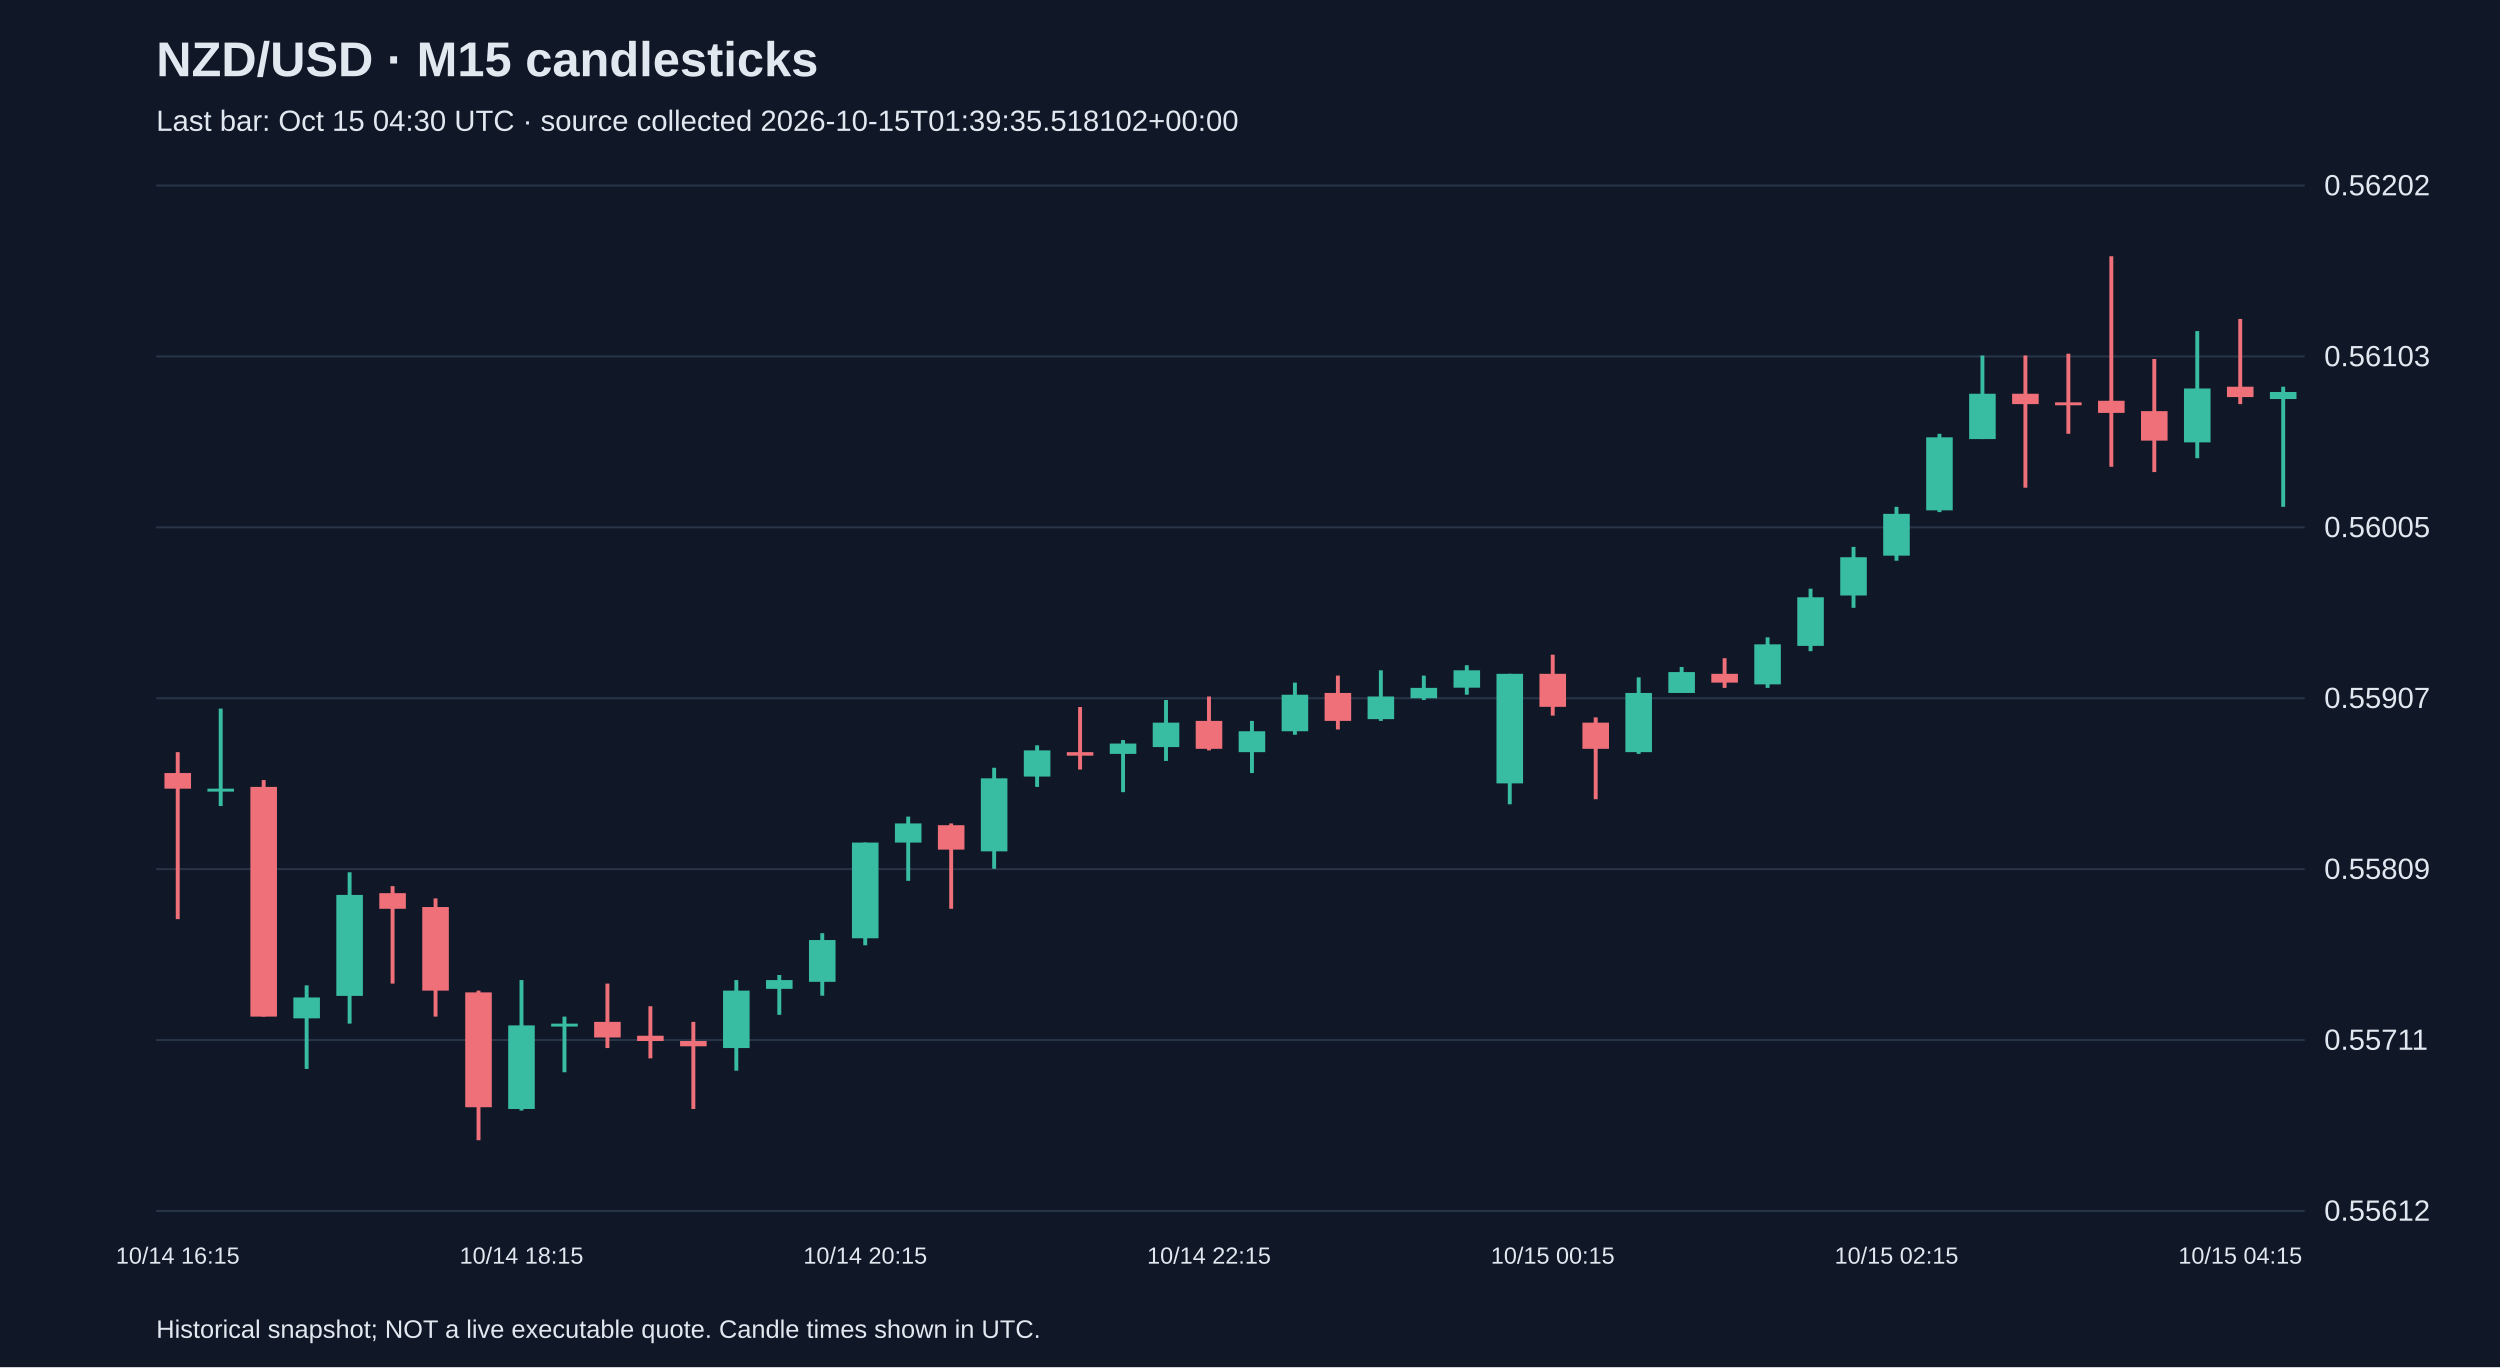
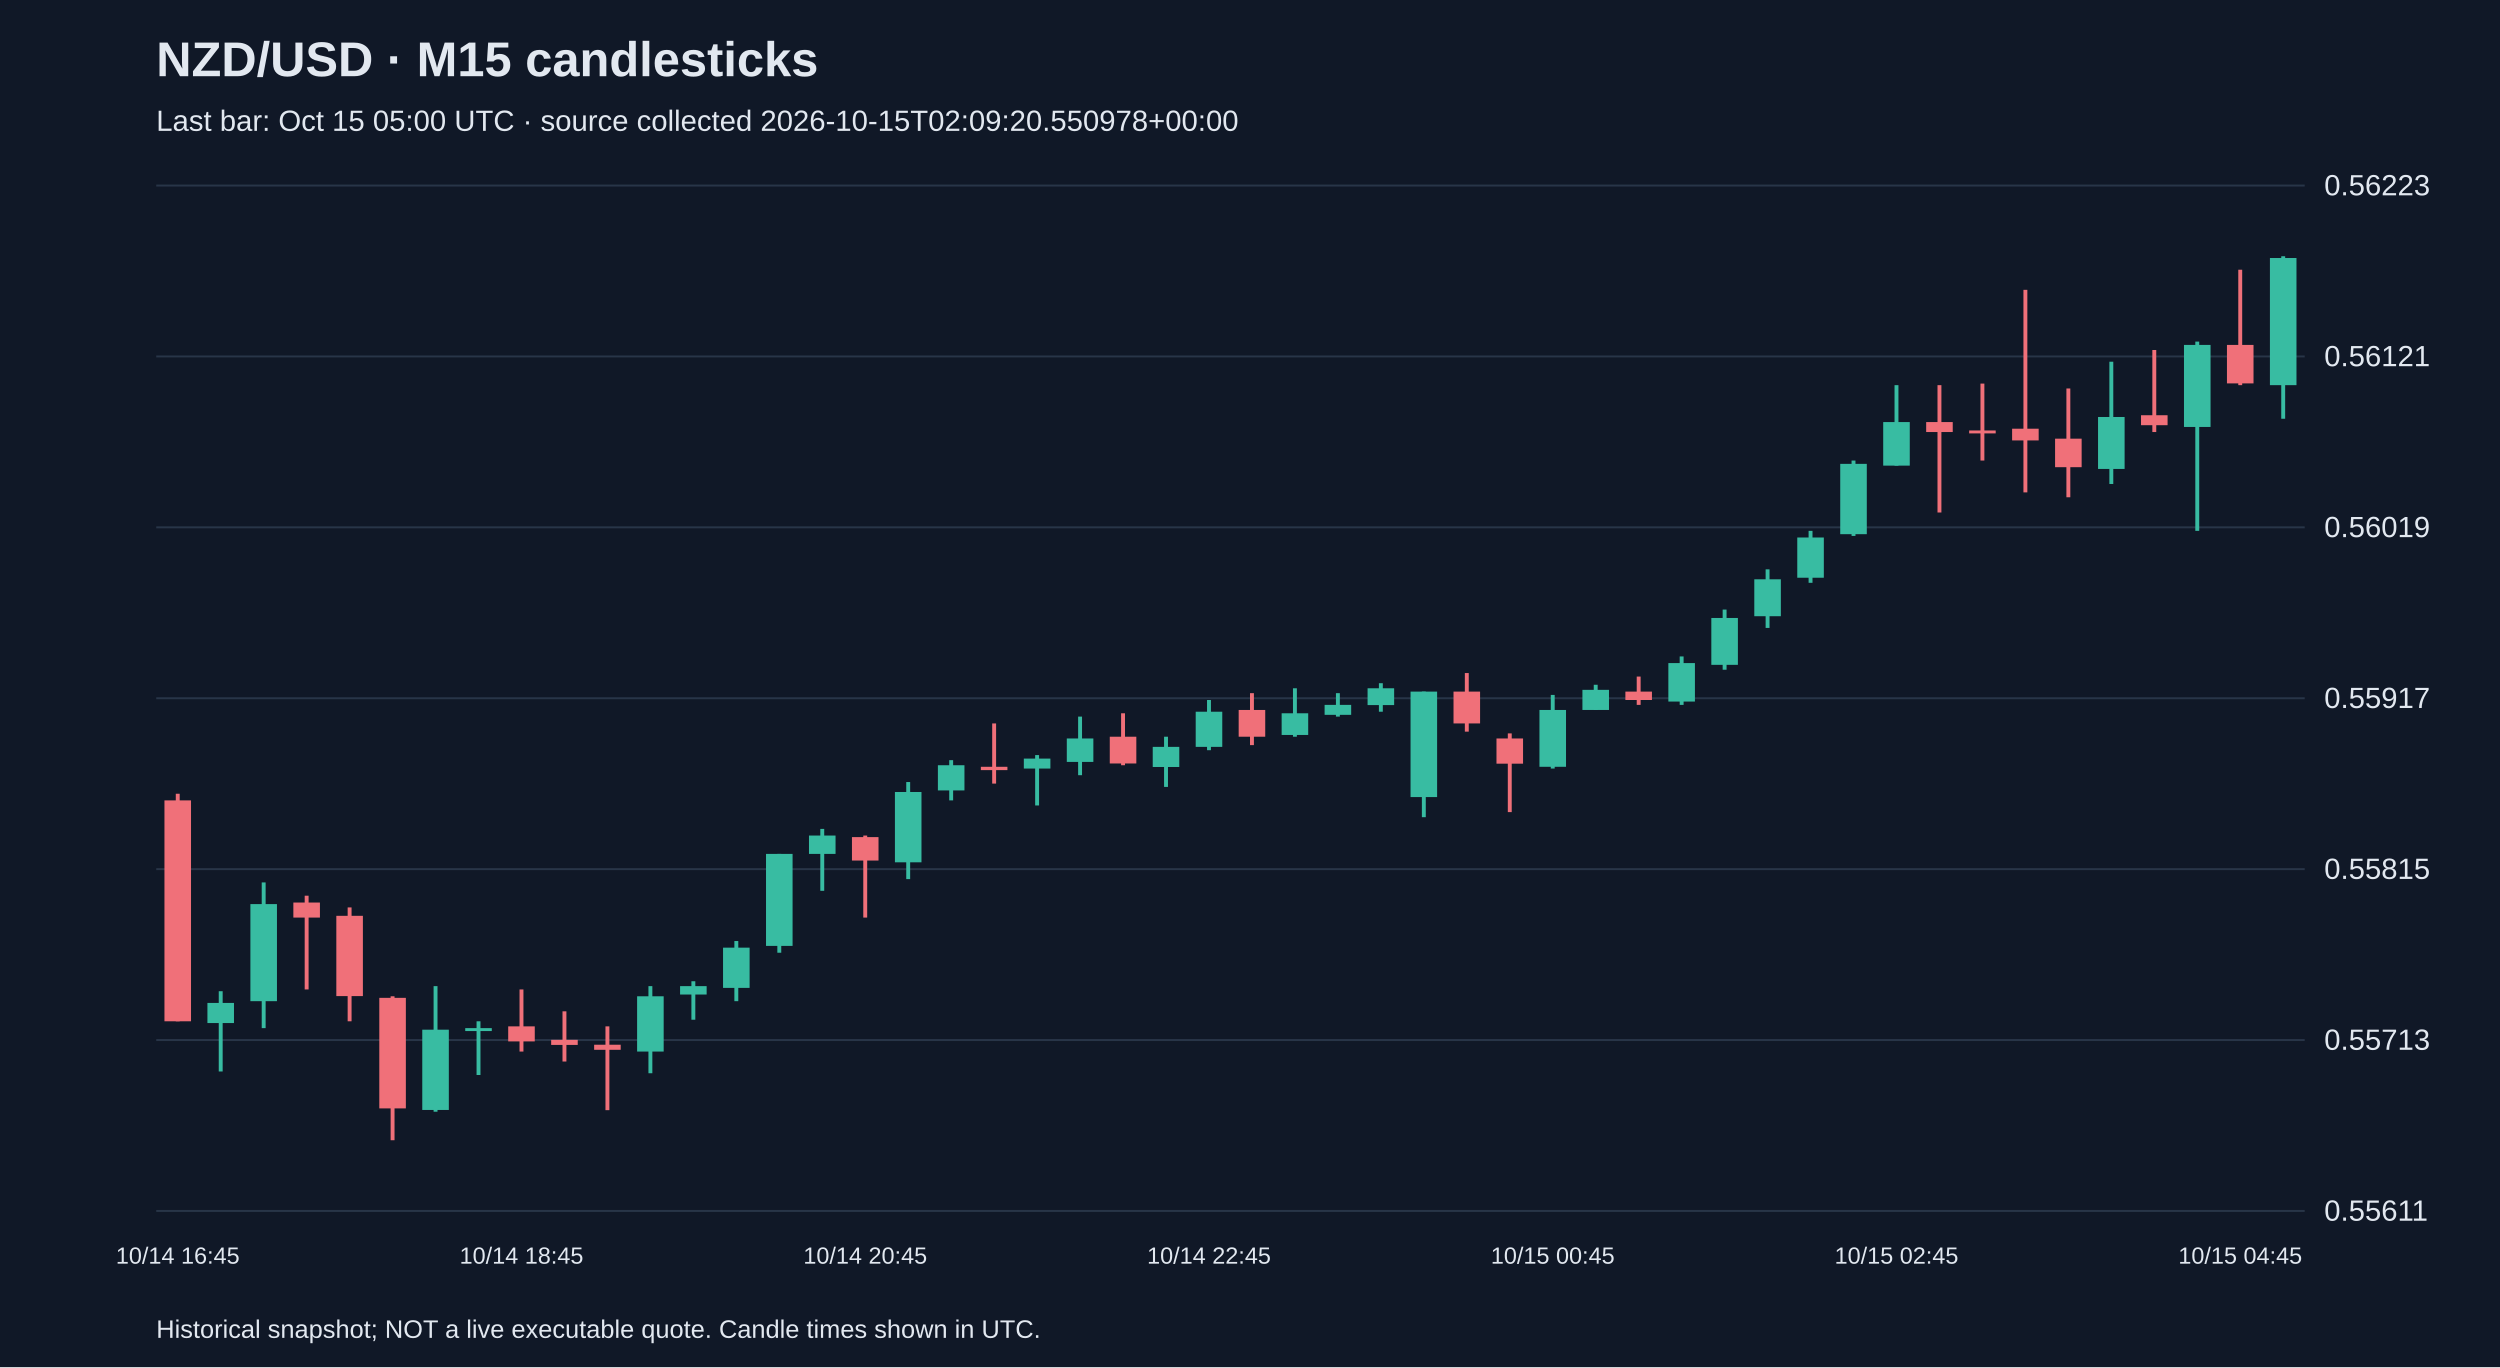
<svg xmlns="http://www.w3.org/2000/svg" viewBox="0 0 1280 700">
  <rect width="100%" height="100%" fill="#101827" />
  <style>text{font-family:Arial,sans-serif;fill:#e2e8f0}</style>
  <text x="80" y="39" font-size="25" font-weight="bold">NZD/USD · M15 candlesticks</text>
-   <text x="80" y="67" font-size="15" fill="#a6b1c5">Last bar: Oct 15 04:30 UTC · source collected 2026-10-15T01:39:35.518102+00:00</text>
+   <text x="80" y="67" font-size="15" fill="#a6b1c5">Last bar: Oct 15 05:00 UTC · source collected 2026-10-15T02:09:20.550978+00:00</text>
  <line x1="80" y1="620.0" x2="1180" y2="620.0" stroke="#283548" />
-   <text x="1190" y="625.0" font-size="15">0.55612</text>
+   <text x="1190" y="625.0" font-size="15">0.55611</text>
  <line x1="80" y1="532.5" x2="1180" y2="532.5" stroke="#283548" />
-   <text x="1190" y="537.5" font-size="15">0.55711</text>
+   <text x="1190" y="537.5" font-size="15">0.55713</text>
  <line x1="80" y1="445.0" x2="1180" y2="445.0" stroke="#283548" />
-   <text x="1190" y="450.0" font-size="15">0.55809</text>
+   <text x="1190" y="450.0" font-size="15">0.55815</text>
  <line x1="80" y1="357.5" x2="1180" y2="357.5" stroke="#283548" />
-   <text x="1190" y="362.5" font-size="15">0.55907</text>
+   <text x="1190" y="362.5" font-size="15">0.55917</text>
  <line x1="80" y1="270.0" x2="1180" y2="270.0" stroke="#283548" />
-   <text x="1190" y="275.0" font-size="15">0.56005</text>
+   <text x="1190" y="275.0" font-size="15">0.56019</text>
  <line x1="80" y1="182.5" x2="1180" y2="182.5" stroke="#283548" />
-   <text x="1190" y="187.5" font-size="15">0.56103</text>
+   <text x="1190" y="187.5" font-size="15">0.56121</text>
  <line x1="80" y1="95.0" x2="1180" y2="95.0" stroke="#283548" />
-   <text x="1190" y="100.0" font-size="15">0.56202</text>
-   <line x1="91.0" y1="385.1" x2="91.0" y2="470.6" stroke="#f07079" stroke-width="2" />
-   <rect x="84.2" y="395.8" width="13.6" height="8.0" fill="#f07079" />
-   <text x="91.0" y="647" text-anchor="middle" font-size="12">10/14 16:15</text>
-   <line x1="113.0" y1="362.8" x2="113.0" y2="412.7" stroke="#38bca2" stroke-width="2" />
-   <rect x="106.2" y="403.8" width="13.6" height="1.5" fill="#38bca2" />
-   <line x1="135.0" y1="399.4" x2="135.0" y2="520.5" stroke="#f07079" stroke-width="2" />
-   <rect x="128.2" y="402.9" width="13.6" height="117.6" fill="#f07079" />
-   <line x1="157.0" y1="504.5" x2="157.0" y2="547.3" stroke="#38bca2" stroke-width="2" />
-   <rect x="150.2" y="510.7" width="13.6" height="10.7" fill="#38bca2" />
-   <line x1="179.0" y1="446.6" x2="179.0" y2="524.1" stroke="#38bca2" stroke-width="2" />
-   <rect x="172.2" y="458.2" width="13.6" height="51.7" fill="#38bca2" />
-   <line x1="201.0" y1="453.7" x2="201.0" y2="503.6" stroke="#f07079" stroke-width="2" />
-   <rect x="194.2" y="457.3" width="13.6" height="8.0" fill="#f07079" />
-   <line x1="223.0" y1="460.0" x2="223.0" y2="520.5" stroke="#f07079" stroke-width="2" />
-   <rect x="216.2" y="464.4" width="13.6" height="42.8" fill="#f07079" />
-   <line x1="245.0" y1="507.2" x2="245.0" y2="583.8" stroke="#f07079" stroke-width="2" />
-   <rect x="238.2" y="508.1" width="13.6" height="58.8" fill="#f07079" />
-   <line x1="267.0" y1="501.8" x2="267.0" y2="568.6" stroke="#38bca2" stroke-width="2" />
-   <rect x="260.2" y="525.0" width="13.6" height="42.8" fill="#38bca2" />
-   <text x="267.0" y="647" text-anchor="middle" font-size="12">10/14 18:15</text>
-   <line x1="289.0" y1="520.5" x2="289.0" y2="549.0" stroke="#38bca2" stroke-width="2" />
-   <rect x="282.2" y="524.1" width="13.6" height="1.5" fill="#38bca2" />
-   <line x1="311.0" y1="503.6" x2="311.0" y2="536.6" stroke="#f07079" stroke-width="2" />
-   <rect x="304.2" y="523.2" width="13.6" height="8.0" fill="#f07079" />
-   <line x1="333.0" y1="515.2" x2="333.0" y2="541.9" stroke="#f07079" stroke-width="2" />
-   <rect x="326.2" y="530.3" width="13.6" height="2.7" fill="#f07079" />
-   <line x1="355.0" y1="523.2" x2="355.0" y2="567.8" stroke="#f07079" stroke-width="2" />
-   <rect x="348.2" y="533.0" width="13.6" height="2.7" fill="#f07079" />
-   <line x1="377.0" y1="501.8" x2="377.0" y2="548.2" stroke="#38bca2" stroke-width="2" />
-   <rect x="370.2" y="507.2" width="13.6" height="29.4" fill="#38bca2" />
-   <line x1="399.0" y1="499.2" x2="399.0" y2="519.6" stroke="#38bca2" stroke-width="2" />
-   <rect x="392.2" y="501.8" width="13.6" height="4.5" fill="#38bca2" />
-   <line x1="421.0" y1="477.8" x2="421.0" y2="509.8" stroke="#38bca2" stroke-width="2" />
-   <rect x="414.2" y="481.3" width="13.6" height="21.4" fill="#38bca2" />
-   <line x1="443.0" y1="431.4" x2="443.0" y2="484.0" stroke="#38bca2" stroke-width="2" />
-   <rect x="436.2" y="431.4" width="13.6" height="49.0" fill="#38bca2" />
-   <text x="443.0" y="647" text-anchor="middle" font-size="12">10/14 20:15</text>
-   <line x1="465.0" y1="418.1" x2="465.0" y2="451.0" stroke="#38bca2" stroke-width="2" />
-   <rect x="458.2" y="421.6" width="13.6" height="9.8" fill="#38bca2" />
-   <line x1="487.0" y1="421.6" x2="487.0" y2="465.3" stroke="#f07079" stroke-width="2" />
-   <rect x="480.2" y="422.5" width="13.6" height="12.5" fill="#f07079" />
-   <line x1="509.0" y1="393.1" x2="509.0" y2="444.8" stroke="#38bca2" stroke-width="2" />
-   <rect x="502.2" y="398.5" width="13.6" height="37.4" fill="#38bca2" />
-   <line x1="531.0" y1="381.6" x2="531.0" y2="402.9" stroke="#38bca2" stroke-width="2" />
-   <rect x="524.2" y="384.2" width="13.6" height="13.4" fill="#38bca2" />
-   <line x1="553.0" y1="362.0" x2="553.0" y2="394.0" stroke="#f07079" stroke-width="2" />
-   <rect x="546.2" y="385.1" width="13.6" height="1.8" fill="#f07079" />
-   <line x1="575.0" y1="378.9" x2="575.0" y2="405.6" stroke="#38bca2" stroke-width="2" />
-   <rect x="568.2" y="380.7" width="13.6" height="5.3" fill="#38bca2" />
-   <line x1="597.0" y1="358.4" x2="597.0" y2="389.6" stroke="#38bca2" stroke-width="2" />
-   <rect x="590.2" y="370.0" width="13.6" height="12.5" fill="#38bca2" />
-   <line x1="619.0" y1="356.6" x2="619.0" y2="384.2" stroke="#f07079" stroke-width="2" />
-   <rect x="612.2" y="369.1" width="13.6" height="14.3" fill="#f07079" />
-   <text x="619.0" y="647" text-anchor="middle" font-size="12">10/14 22:15</text>
-   <line x1="641.0" y1="369.1" x2="641.0" y2="395.8" stroke="#38bca2" stroke-width="2" />
-   <rect x="634.2" y="374.4" width="13.6" height="10.7" fill="#38bca2" />
-   <line x1="663.0" y1="349.5" x2="663.0" y2="376.2" stroke="#38bca2" stroke-width="2" />
-   <rect x="656.2" y="355.7" width="13.6" height="18.7" fill="#38bca2" />
-   <line x1="685.0" y1="345.9" x2="685.0" y2="373.5" stroke="#f07079" stroke-width="2" />
-   <rect x="678.2" y="354.8" width="13.6" height="14.3" fill="#f07079" />
-   <line x1="707.0" y1="343.2" x2="707.0" y2="369.1" stroke="#38bca2" stroke-width="2" />
-   <rect x="700.2" y="356.6" width="13.6" height="11.6" fill="#38bca2" />
-   <line x1="729.0" y1="345.9" x2="729.0" y2="358.4" stroke="#38bca2" stroke-width="2" />
-   <rect x="722.2" y="352.2" width="13.6" height="5.3" fill="#38bca2" />
-   <line x1="751.0" y1="340.6" x2="751.0" y2="355.7" stroke="#38bca2" stroke-width="2" />
-   <rect x="744.2" y="343.2" width="13.6" height="8.9" fill="#38bca2" />
-   <line x1="773.0" y1="345.0" x2="773.0" y2="411.8" stroke="#38bca2" stroke-width="2" />
-   <rect x="766.2" y="345.0" width="13.6" height="56.1" fill="#38bca2" />
-   <line x1="795.0" y1="335.2" x2="795.0" y2="366.4" stroke="#f07079" stroke-width="2" />
-   <rect x="788.2" y="345.0" width="13.6" height="16.9" fill="#f07079" />
-   <text x="795.0" y="647" text-anchor="middle" font-size="12">10/15 00:15</text>
-   <line x1="817.0" y1="367.3" x2="817.0" y2="409.2" stroke="#f07079" stroke-width="2" />
-   <rect x="810.2" y="370.0" width="13.6" height="13.4" fill="#f07079" />
-   <line x1="839.0" y1="346.8" x2="839.0" y2="386.0" stroke="#38bca2" stroke-width="2" />
-   <rect x="832.2" y="354.8" width="13.6" height="30.3" fill="#38bca2" />
-   <line x1="861.0" y1="341.5" x2="861.0" y2="354.8" stroke="#38bca2" stroke-width="2" />
-   <rect x="854.2" y="344.1" width="13.6" height="10.7" fill="#38bca2" />
-   <line x1="883.0" y1="337.0" x2="883.0" y2="352.2" stroke="#f07079" stroke-width="2" />
-   <rect x="876.2" y="345.0" width="13.6" height="4.5" fill="#f07079" />
-   <line x1="905.0" y1="326.3" x2="905.0" y2="352.2" stroke="#38bca2" stroke-width="2" />
-   <rect x="898.2" y="329.9" width="13.6" height="20.5" fill="#38bca2" />
-   <line x1="927.0" y1="301.4" x2="927.0" y2="333.4" stroke="#38bca2" stroke-width="2" />
-   <rect x="920.2" y="305.8" width="13.6" height="24.9" fill="#38bca2" />
-   <line x1="949.0" y1="280.0" x2="949.0" y2="311.2" stroke="#38bca2" stroke-width="2" />
-   <rect x="942.2" y="285.3" width="13.6" height="19.6" fill="#38bca2" />
-   <line x1="971.0" y1="259.5" x2="971.0" y2="287.1" stroke="#38bca2" stroke-width="2" />
-   <rect x="964.2" y="263.1" width="13.6" height="21.4" fill="#38bca2" />
-   <text x="971.0" y="647" text-anchor="middle" font-size="12">10/15 02:15</text>
-   <line x1="993.0" y1="222.1" x2="993.0" y2="262.2" stroke="#38bca2" stroke-width="2" />
-   <rect x="986.2" y="223.9" width="13.6" height="37.4" fill="#38bca2" />
-   <line x1="1015.0" y1="182.0" x2="1015.0" y2="224.8" stroke="#38bca2" stroke-width="2" />
-   <rect x="1008.2" y="201.6" width="13.6" height="23.2" fill="#38bca2" />
-   <line x1="1037.0" y1="182.0" x2="1037.0" y2="249.7" stroke="#f07079" stroke-width="2" />
-   <rect x="1030.2" y="201.6" width="13.6" height="5.3" fill="#f07079" />
-   <line x1="1059.0" y1="181.1" x2="1059.0" y2="222.1" stroke="#f07079" stroke-width="2" />
-   <rect x="1052.2" y="206.0" width="13.6" height="1.5" fill="#f07079" />
-   <line x1="1081.0" y1="131.2" x2="1081.0" y2="239.0" stroke="#f07079" stroke-width="2" />
-   <rect x="1074.2" y="205.2" width="13.6" height="6.2" fill="#f07079" />
-   <line x1="1103.0" y1="183.8" x2="1103.0" y2="241.7" stroke="#f07079" stroke-width="2" />
-   <rect x="1096.2" y="210.5" width="13.6" height="15.1" fill="#f07079" />
-   <line x1="1125.0" y1="169.5" x2="1125.0" y2="234.6" stroke="#38bca2" stroke-width="2" />
-   <rect x="1118.2" y="198.9" width="13.6" height="27.6" fill="#38bca2" />
-   <line x1="1147.0" y1="163.3" x2="1147.0" y2="206.9" stroke="#f07079" stroke-width="2" />
-   <rect x="1140.2" y="198.0" width="13.6" height="5.3" fill="#f07079" />
-   <text x="1147.0" y="647" text-anchor="middle" font-size="12">10/15 04:15</text>
-   <line x1="1169.0" y1="198.0" x2="1169.0" y2="259.5" stroke="#38bca2" stroke-width="2" />
-   <rect x="1162.2" y="200.7" width="13.6" height="3.6" fill="#38bca2" />
+   <text x="1190" y="100.0" font-size="15">0.56223</text>
+   <line x1="91.0" y1="406.4" x2="91.0" y2="522.9" stroke="#f07079" stroke-width="2" />
+   <rect x="84.2" y="409.8" width="13.6" height="113.1" fill="#f07079" />
+   <text x="91.0" y="647" text-anchor="middle" font-size="12">10/14 16:45</text>
+   <line x1="113.0" y1="507.5" x2="113.0" y2="548.6" stroke="#38bca2" stroke-width="2" />
+   <rect x="106.2" y="513.5" width="13.6" height="10.3" fill="#38bca2" />
+   <line x1="135.0" y1="451.8" x2="135.0" y2="526.4" stroke="#38bca2" stroke-width="2" />
+   <rect x="128.2" y="462.9" width="13.6" height="49.7" fill="#38bca2" />
+   <line x1="157.0" y1="458.6" x2="157.0" y2="506.6" stroke="#f07079" stroke-width="2" />
+   <rect x="150.2" y="462.1" width="13.6" height="7.7" fill="#f07079" />
+   <line x1="179.0" y1="464.6" x2="179.0" y2="522.9" stroke="#f07079" stroke-width="2" />
+   <rect x="172.2" y="468.9" width="13.6" height="41.1" fill="#f07079" />
+   <line x1="201.0" y1="510.1" x2="201.0" y2="583.8" stroke="#f07079" stroke-width="2" />
+   <rect x="194.2" y="510.9" width="13.6" height="56.6" fill="#f07079" />
+   <line x1="223.0" y1="504.9" x2="223.0" y2="569.2" stroke="#38bca2" stroke-width="2" />
+   <rect x="216.2" y="527.2" width="13.6" height="41.1" fill="#38bca2" />
+   <line x1="245.0" y1="522.9" x2="245.0" y2="550.4" stroke="#38bca2" stroke-width="2" />
+   <rect x="238.2" y="526.4" width="13.6" height="1.5" fill="#38bca2" />
+   <line x1="267.0" y1="506.6" x2="267.0" y2="538.4" stroke="#f07079" stroke-width="2" />
+   <rect x="260.2" y="525.5" width="13.6" height="7.7" fill="#f07079" />
+   <text x="267.0" y="647" text-anchor="middle" font-size="12">10/14 18:45</text>
+   <line x1="289.0" y1="517.8" x2="289.0" y2="543.5" stroke="#f07079" stroke-width="2" />
+   <rect x="282.2" y="532.4" width="13.6" height="2.6" fill="#f07079" />
+   <line x1="311.0" y1="525.5" x2="311.0" y2="568.4" stroke="#f07079" stroke-width="2" />
+   <rect x="304.2" y="534.9" width="13.6" height="2.6" fill="#f07079" />
+   <line x1="333.0" y1="504.9" x2="333.0" y2="549.5" stroke="#38bca2" stroke-width="2" />
+   <rect x="326.2" y="510.1" width="13.6" height="28.3" fill="#38bca2" />
+   <line x1="355.0" y1="502.4" x2="355.0" y2="522.1" stroke="#38bca2" stroke-width="2" />
+   <rect x="348.2" y="504.9" width="13.6" height="4.3" fill="#38bca2" />
+   <line x1="377.0" y1="481.8" x2="377.0" y2="512.6" stroke="#38bca2" stroke-width="2" />
+   <rect x="370.2" y="485.2" width="13.6" height="20.6" fill="#38bca2" />
+   <line x1="399.0" y1="437.2" x2="399.0" y2="487.8" stroke="#38bca2" stroke-width="2" />
+   <rect x="392.2" y="437.2" width="13.6" height="47.1" fill="#38bca2" />
+   <line x1="421.0" y1="424.4" x2="421.0" y2="456.1" stroke="#38bca2" stroke-width="2" />
+   <rect x="414.2" y="427.8" width="13.6" height="9.4" fill="#38bca2" />
+   <line x1="443.0" y1="427.8" x2="443.0" y2="469.8" stroke="#f07079" stroke-width="2" />
+   <rect x="436.2" y="428.6" width="13.6" height="12.0" fill="#f07079" />
+   <text x="443.0" y="647" text-anchor="middle" font-size="12">10/14 20:45</text>
+   <line x1="465.0" y1="400.4" x2="465.0" y2="450.1" stroke="#38bca2" stroke-width="2" />
+   <rect x="458.2" y="405.5" width="13.6" height="36.0" fill="#38bca2" />
+   <line x1="487.0" y1="389.2" x2="487.0" y2="409.8" stroke="#38bca2" stroke-width="2" />
+   <rect x="480.2" y="391.8" width="13.6" height="12.9" fill="#38bca2" />
+   <line x1="509.0" y1="370.4" x2="509.0" y2="401.2" stroke="#f07079" stroke-width="2" />
+   <rect x="502.2" y="392.6" width="13.6" height="1.7" fill="#f07079" />
+   <line x1="531.0" y1="386.6" x2="531.0" y2="412.4" stroke="#38bca2" stroke-width="2" />
+   <rect x="524.2" y="388.4" width="13.6" height="5.1" fill="#38bca2" />
+   <line x1="553.0" y1="366.9" x2="553.0" y2="396.9" stroke="#38bca2" stroke-width="2" />
+   <rect x="546.2" y="378.1" width="13.6" height="12.0" fill="#38bca2" />
+   <line x1="575.0" y1="365.2" x2="575.0" y2="391.8" stroke="#f07079" stroke-width="2" />
+   <rect x="568.2" y="377.2" width="13.6" height="13.7" fill="#f07079" />
+   <line x1="597.0" y1="377.2" x2="597.0" y2="402.9" stroke="#38bca2" stroke-width="2" />
+   <rect x="590.2" y="382.4" width="13.6" height="10.3" fill="#38bca2" />
+   <line x1="619.0" y1="358.4" x2="619.0" y2="384.1" stroke="#38bca2" stroke-width="2" />
+   <rect x="612.2" y="364.4" width="13.6" height="18.0" fill="#38bca2" />
+   <text x="619.0" y="647" text-anchor="middle" font-size="12">10/14 22:45</text>
+   <line x1="641.0" y1="354.9" x2="641.0" y2="381.5" stroke="#f07079" stroke-width="2" />
+   <rect x="634.2" y="363.5" width="13.6" height="13.7" fill="#f07079" />
+   <line x1="663.0" y1="352.4" x2="663.0" y2="377.2" stroke="#38bca2" stroke-width="2" />
+   <rect x="656.2" y="365.2" width="13.6" height="11.1" fill="#38bca2" />
+   <line x1="685.0" y1="354.9" x2="685.0" y2="366.9" stroke="#38bca2" stroke-width="2" />
+   <rect x="678.2" y="360.9" width="13.6" height="5.1" fill="#38bca2" />
+   <line x1="707.0" y1="349.8" x2="707.0" y2="364.4" stroke="#38bca2" stroke-width="2" />
+   <rect x="700.2" y="352.4" width="13.6" height="8.6" fill="#38bca2" />
+   <line x1="729.0" y1="354.1" x2="729.0" y2="418.4" stroke="#38bca2" stroke-width="2" />
+   <rect x="722.2" y="354.1" width="13.6" height="54.0" fill="#38bca2" />
+   <line x1="751.0" y1="344.6" x2="751.0" y2="374.6" stroke="#f07079" stroke-width="2" />
+   <rect x="744.2" y="354.1" width="13.6" height="16.3" fill="#f07079" />
+   <line x1="773.0" y1="375.5" x2="773.0" y2="415.8" stroke="#f07079" stroke-width="2" />
+   <rect x="766.2" y="378.1" width="13.6" height="12.9" fill="#f07079" />
+   <line x1="795.0" y1="355.8" x2="795.0" y2="393.5" stroke="#38bca2" stroke-width="2" />
+   <rect x="788.2" y="363.5" width="13.6" height="29.1" fill="#38bca2" />
+   <text x="795.0" y="647" text-anchor="middle" font-size="12">10/15 00:45</text>
+   <line x1="817.0" y1="350.6" x2="817.0" y2="363.5" stroke="#38bca2" stroke-width="2" />
+   <rect x="810.2" y="353.2" width="13.6" height="10.3" fill="#38bca2" />
+   <line x1="839.0" y1="346.4" x2="839.0" y2="360.9" stroke="#f07079" stroke-width="2" />
+   <rect x="832.2" y="354.1" width="13.6" height="4.3" fill="#f07079" />
+   <line x1="861.0" y1="336.1" x2="861.0" y2="360.9" stroke="#38bca2" stroke-width="2" />
+   <rect x="854.2" y="339.5" width="13.6" height="19.7" fill="#38bca2" />
+   <line x1="883.0" y1="312.1" x2="883.0" y2="342.9" stroke="#38bca2" stroke-width="2" />
+   <rect x="876.2" y="316.4" width="13.6" height="24.0" fill="#38bca2" />
+   <line x1="905.0" y1="291.5" x2="905.0" y2="321.5" stroke="#38bca2" stroke-width="2" />
+   <rect x="898.2" y="296.6" width="13.6" height="18.9" fill="#38bca2" />
+   <line x1="927.0" y1="271.8" x2="927.0" y2="298.4" stroke="#38bca2" stroke-width="2" />
+   <rect x="920.2" y="275.2" width="13.6" height="20.6" fill="#38bca2" />
+   <line x1="949.0" y1="235.8" x2="949.0" y2="274.4" stroke="#38bca2" stroke-width="2" />
+   <rect x="942.2" y="237.5" width="13.6" height="36.0" fill="#38bca2" />
+   <line x1="971.0" y1="197.2" x2="971.0" y2="238.4" stroke="#38bca2" stroke-width="2" />
+   <rect x="964.2" y="216.1" width="13.6" height="22.3" fill="#38bca2" />
+   <text x="971.0" y="647" text-anchor="middle" font-size="12">10/15 02:45</text>
+   <line x1="993.0" y1="197.2" x2="993.0" y2="262.4" stroke="#f07079" stroke-width="2" />
+   <rect x="986.2" y="216.1" width="13.6" height="5.1" fill="#f07079" />
+   <line x1="1015.0" y1="196.4" x2="1015.0" y2="235.8" stroke="#f07079" stroke-width="2" />
+   <rect x="1008.2" y="220.4" width="13.6" height="1.5" fill="#f07079" />
+   <line x1="1037.0" y1="148.4" x2="1037.0" y2="252.1" stroke="#f07079" stroke-width="2" />
+   <rect x="1030.2" y="219.5" width="13.6" height="6.0" fill="#f07079" />
+   <line x1="1059.0" y1="198.9" x2="1059.0" y2="254.6" stroke="#f07079" stroke-width="2" />
+   <rect x="1052.2" y="224.6" width="13.6" height="14.6" fill="#f07079" />
+   <line x1="1081.0" y1="185.2" x2="1081.0" y2="247.8" stroke="#38bca2" stroke-width="2" />
+   <rect x="1074.2" y="213.5" width="13.6" height="26.6" fill="#38bca2" />
+   <line x1="1103.0" y1="179.2" x2="1103.0" y2="221.2" stroke="#f07079" stroke-width="2" />
+   <rect x="1096.2" y="212.6" width="13.6" height="5.1" fill="#f07079" />
+   <line x1="1125.0" y1="174.9" x2="1125.0" y2="271.8" stroke="#38bca2" stroke-width="2" />
+   <rect x="1118.2" y="176.6" width="13.6" height="42.0" fill="#38bca2" />
+   <line x1="1147.0" y1="138.1" x2="1147.0" y2="197.2" stroke="#f07079" stroke-width="2" />
+   <rect x="1140.2" y="176.6" width="13.6" height="19.7" fill="#f07079" />
+   <text x="1147.0" y="647" text-anchor="middle" font-size="12">10/15 04:45</text>
+   <line x1="1169.0" y1="131.2" x2="1169.0" y2="214.4" stroke="#38bca2" stroke-width="2" />
+   <rect x="1162.2" y="132.1" width="13.6" height="65.1" fill="#38bca2" />
  <text x="80" y="685" font-size="13">Historical snapshot; NOT a live executable quote. Candle times shown in UTC.</text>
</svg>
